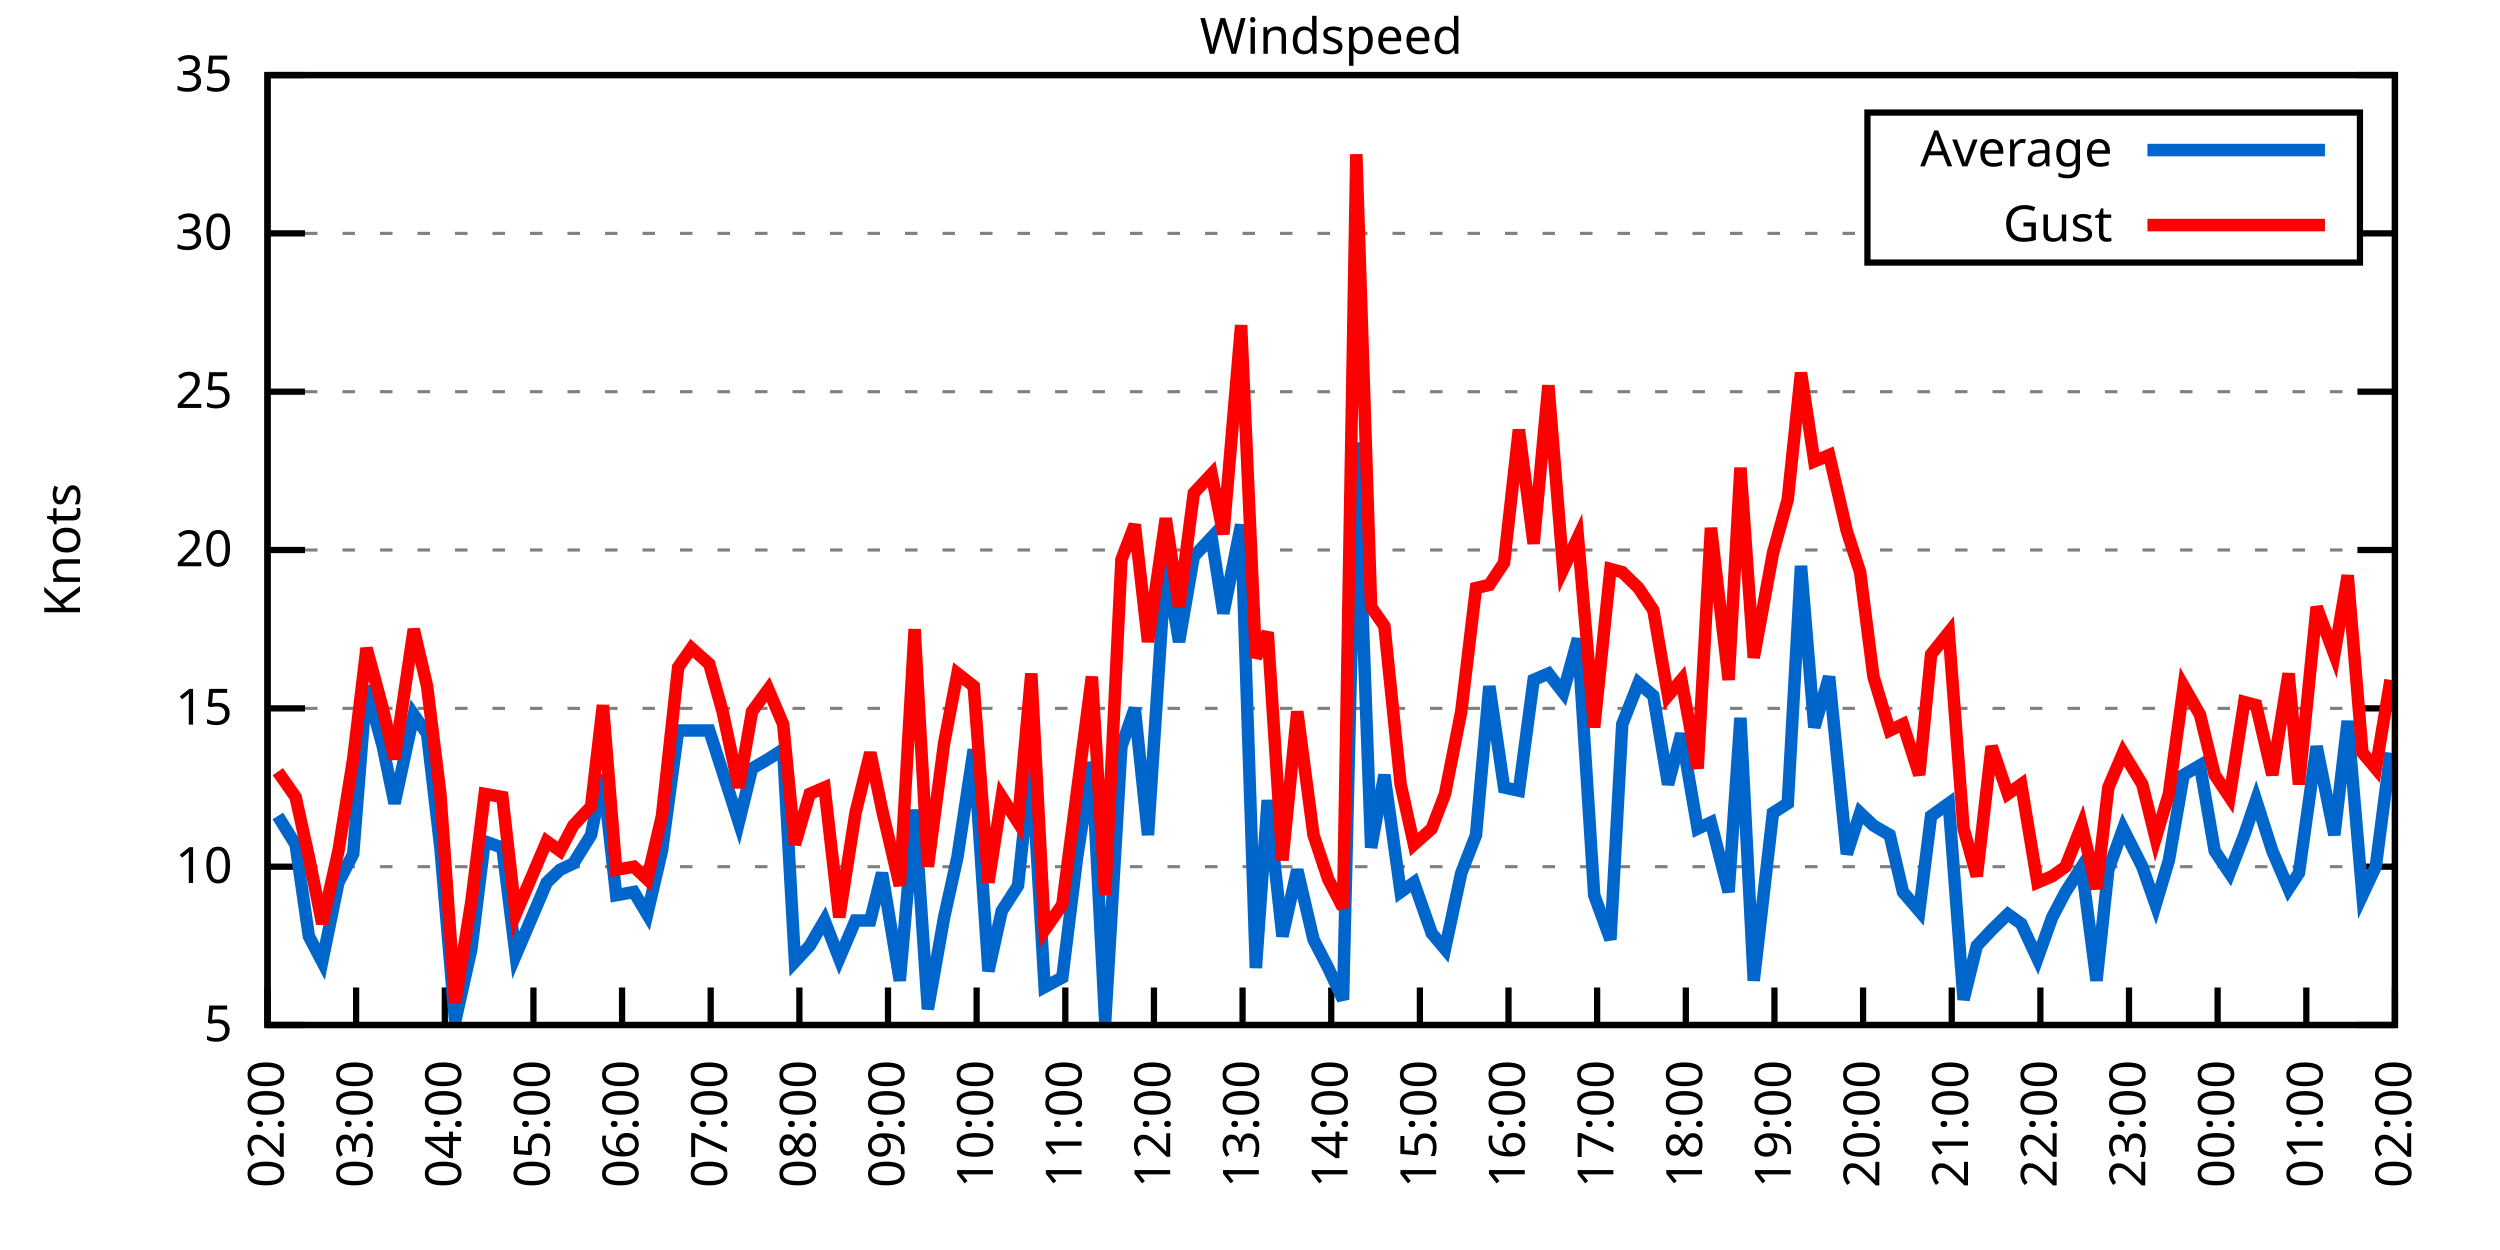
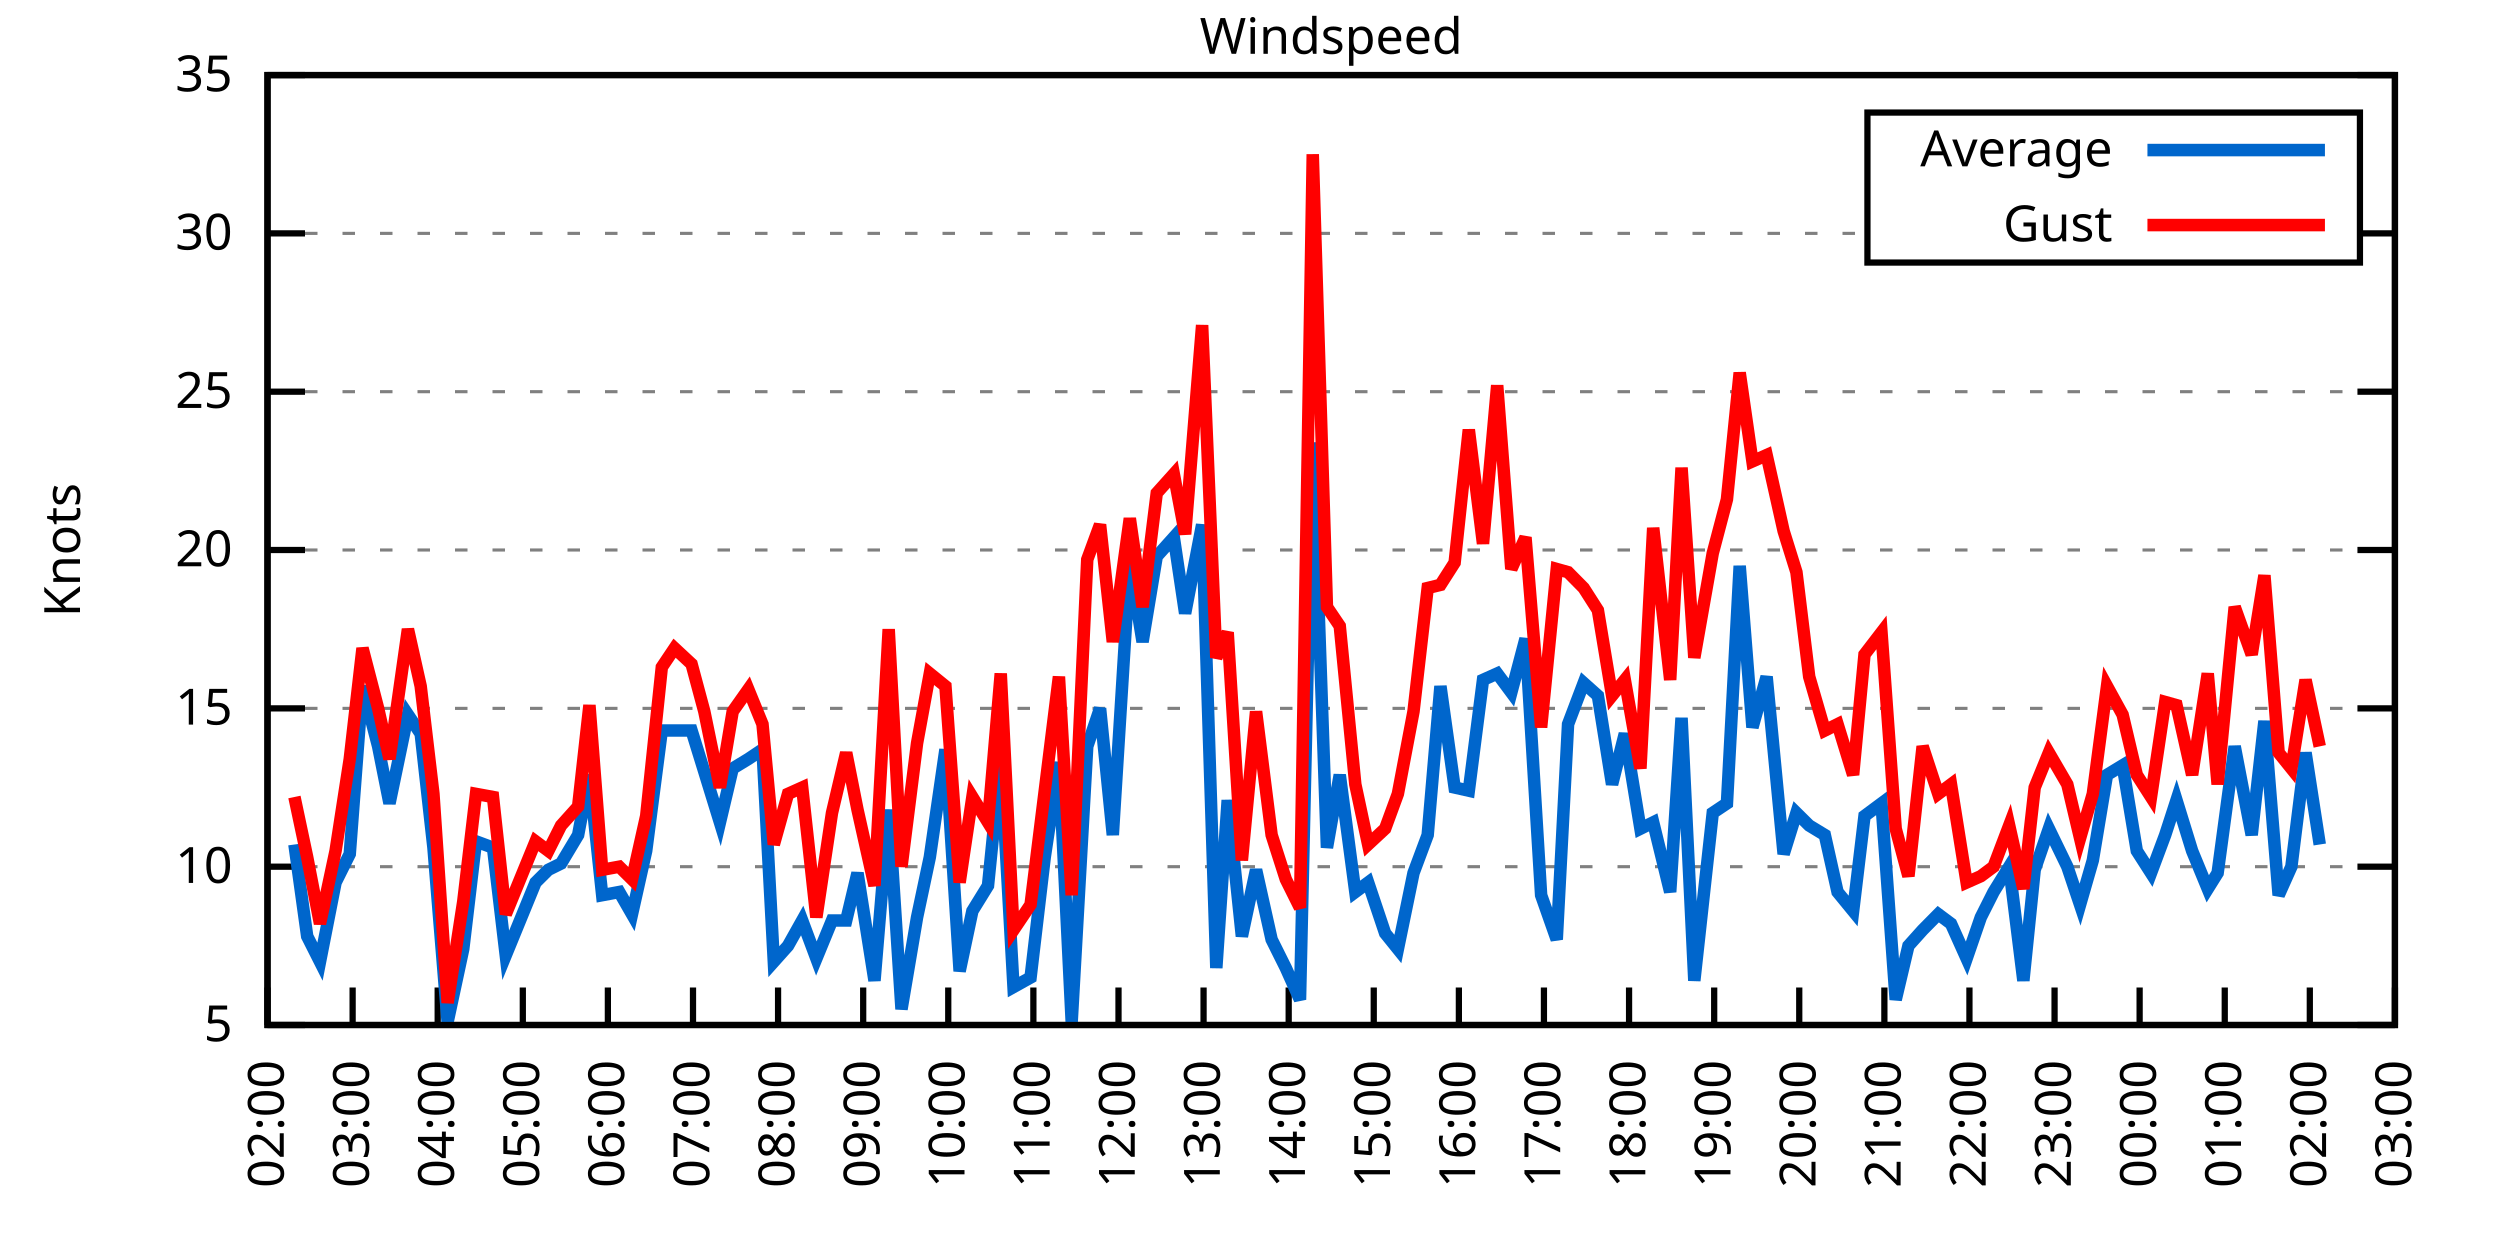
<svg xmlns="http://www.w3.org/2000/svg" xmlns:xlink="http://www.w3.org/1999/xlink" width="400" height="200" viewBox="0 0 400 200">
  <g id="gnuplot_canvas">
    <rect x="0" y="0" width="400" height="200" fill="none" />
    <defs>
      <circle id="gpDot" r="0.5" stroke-width="0.5" stroke="currentColor" />
      <path id="gpPt0" stroke-width="0.333" stroke="currentColor" d="M-1,0 h2 M0,-1 v2" />
      <path id="gpPt1" stroke-width="0.333" stroke="currentColor" d="M-1,-1 L1,1 M1,-1 L-1,1" />
      <path id="gpPt2" stroke-width="0.333" stroke="currentColor" d="M-1,0 L1,0 M0,-1 L0,1 M-1,-1 L1,1 M-1,1 L1,-1" />
      <rect id="gpPt3" stroke-width="0.333" stroke="currentColor" x="-1" y="-1" width="2" height="2" />
      <rect id="gpPt4" stroke-width="0.333" stroke="currentColor" fill="currentColor" x="-1" y="-1" width="2" height="2" />
      <circle id="gpPt5" stroke-width="0.333" stroke="currentColor" cx="0" cy="0" r="1" />
      <use xlink:href="#gpPt5" id="gpPt6" fill="currentColor" stroke="none" />
      <path id="gpPt7" stroke-width="0.333" stroke="currentColor" d="M0,-1.33 L-1.33,0.67 L1.33,0.67 z" />
      <use xlink:href="#gpPt7" id="gpPt8" fill="currentColor" stroke="none" />
      <use xlink:href="#gpPt7" id="gpPt9" stroke="currentColor" transform="rotate(180)" />
      <use xlink:href="#gpPt9" id="gpPt10" fill="currentColor" stroke="none" />
      <use xlink:href="#gpPt3" id="gpPt11" stroke="currentColor" transform="rotate(45)" />
      <use xlink:href="#gpPt11" id="gpPt12" fill="currentColor" stroke="none" />
      <path id="gpPt13" stroke-width="0.333" stroke="currentColor" d="M0,1.330 L1.265,0.411 L0.782,-1.067 L-0.782,-1.076 L-1.265,0.411 z" />
      <use xlink:href="#gpPt13" id="gpPt14" fill="currentColor" stroke="none" />
      <filter id="textbox" filterUnits="objectBoundingBox" x="0" y="0" height="1" width="1">
        <feFlood flood-color="white" flood-opacity="1" result="bgnd" />
        <feComposite in="SourceGraphic" in2="bgnd" operator="atop" />
      </filter>
      <filter id="greybox" filterUnits="objectBoundingBox" x="0" y="0" height="1" width="1">
        <feFlood flood-color="lightgrey" flood-opacity="1" result="grey" />
        <feComposite in="SourceGraphic" in2="grey" operator="atop" />
      </filter>
    </defs>
    <g fill="none" color="white" stroke="currentColor" stroke-width="1.00" stroke-linecap="butt" stroke-linejoin="miter">
</g>
    <g fill="none" color="black" stroke="currentColor" stroke-width="1.00" stroke-linecap="butt" stroke-linejoin="miter">
      <g stroke="none" shape-rendering="crispEdges">
        <polygon fill="rgb(255, 255, 255)" points="42.80,164.00 383.18,164.00 383.18,12.02 42.80,12.02 " />
      </g>
    </g>
    <g fill="none" color="black" stroke="currentColor" stroke-width="1.00" stroke-linecap="butt" stroke-linejoin="miter">
</g>
    <g fill="none" color="black" stroke="black" stroke-width="0.50" stroke-linecap="butt" stroke-linejoin="miter">
</g>
    <g fill="none" color="gray" stroke="currentColor" stroke-width="0.50" stroke-linecap="butt" stroke-linejoin="miter">
      <path stroke="gray" stroke-dasharray="2,4" class="gridline" d="M42.80,164.00 L383.19,164.00  " />
    </g>
    <g fill="none" color="gray" stroke="gray" stroke-width="1.00" stroke-linecap="butt" stroke-linejoin="miter">
</g>
    <g fill="none" color="black" stroke="currentColor" stroke-width="1.00" stroke-linecap="butt" stroke-linejoin="miter">
      <path stroke="black" d="M42.80,164.00 L48.80,164.00 M383.19,164.00 L377.19,164.00  " />
      <g transform="translate(37.20,166.60)" stroke="none" fill="black" font-family="Sans" font-size="8.00" text-anchor="end">
        <text>
          <tspan font-family="Sans"> 5</tspan>
        </text>
      </g>
    </g>
    <g fill="none" color="black" stroke="currentColor" stroke-width="1.00" stroke-linecap="butt" stroke-linejoin="miter">
</g>
    <g fill="none" color="black" stroke="black" stroke-width="0.50" stroke-linecap="butt" stroke-linejoin="miter">
</g>
    <g fill="none" color="gray" stroke="currentColor" stroke-width="0.50" stroke-linecap="butt" stroke-linejoin="miter">
      <path stroke="gray" stroke-dasharray="2,4" class="gridline" d="M42.80,138.67 L383.19,138.67  " />
    </g>
    <g fill="none" color="gray" stroke="gray" stroke-width="1.00" stroke-linecap="butt" stroke-linejoin="miter">
</g>
    <g fill="none" color="black" stroke="currentColor" stroke-width="1.00" stroke-linecap="butt" stroke-linejoin="miter">
      <path stroke="black" d="M42.80,138.67 L48.80,138.67 M383.19,138.67 L377.19,138.67  " />
      <g transform="translate(37.20,141.27)" stroke="none" fill="black" font-family="Sans" font-size="8.00" text-anchor="end">
        <text>
          <tspan font-family="Sans"> 10</tspan>
        </text>
      </g>
    </g>
    <g fill="none" color="black" stroke="currentColor" stroke-width="1.00" stroke-linecap="butt" stroke-linejoin="miter">
</g>
    <g fill="none" color="black" stroke="black" stroke-width="0.50" stroke-linecap="butt" stroke-linejoin="miter">
</g>
    <g fill="none" color="gray" stroke="currentColor" stroke-width="0.50" stroke-linecap="butt" stroke-linejoin="miter">
      <path stroke="gray" stroke-dasharray="2,4" class="gridline" d="M42.80,113.34 L383.19,113.34  " />
    </g>
    <g fill="none" color="gray" stroke="gray" stroke-width="1.00" stroke-linecap="butt" stroke-linejoin="miter">
</g>
    <g fill="none" color="black" stroke="currentColor" stroke-width="1.00" stroke-linecap="butt" stroke-linejoin="miter">
      <path stroke="black" d="M42.80,113.34 L48.80,113.34 M383.19,113.34 L377.19,113.34  " />
      <g transform="translate(37.20,115.94)" stroke="none" fill="black" font-family="Sans" font-size="8.00" text-anchor="end">
        <text>
          <tspan font-family="Sans"> 15</tspan>
        </text>
      </g>
    </g>
    <g fill="none" color="black" stroke="currentColor" stroke-width="1.00" stroke-linecap="butt" stroke-linejoin="miter">
</g>
    <g fill="none" color="black" stroke="black" stroke-width="0.50" stroke-linecap="butt" stroke-linejoin="miter">
</g>
    <g fill="none" color="gray" stroke="currentColor" stroke-width="0.50" stroke-linecap="butt" stroke-linejoin="miter">
      <path stroke="gray" stroke-dasharray="2,4" class="gridline" d="M42.80,88.00 L383.19,88.00  " />
    </g>
    <g fill="none" color="gray" stroke="gray" stroke-width="1.00" stroke-linecap="butt" stroke-linejoin="miter">
</g>
    <g fill="none" color="black" stroke="currentColor" stroke-width="1.00" stroke-linecap="butt" stroke-linejoin="miter">
      <path stroke="black" d="M42.80,88.00 L48.80,88.00 M383.19,88.00 L377.19,88.00  " />
      <g transform="translate(37.20,90.60)" stroke="none" fill="black" font-family="Sans" font-size="8.00" text-anchor="end">
        <text>
          <tspan font-family="Sans"> 20</tspan>
        </text>
      </g>
    </g>
    <g fill="none" color="black" stroke="currentColor" stroke-width="1.00" stroke-linecap="butt" stroke-linejoin="miter">
</g>
    <g fill="none" color="black" stroke="black" stroke-width="0.50" stroke-linecap="butt" stroke-linejoin="miter">
</g>
    <g fill="none" color="gray" stroke="currentColor" stroke-width="0.50" stroke-linecap="butt" stroke-linejoin="miter">
      <path stroke="gray" stroke-dasharray="2,4" class="gridline" d="M42.80,62.67 L383.19,62.67  " />
    </g>
    <g fill="none" color="gray" stroke="gray" stroke-width="1.00" stroke-linecap="butt" stroke-linejoin="miter">
</g>
    <g fill="none" color="black" stroke="currentColor" stroke-width="1.00" stroke-linecap="butt" stroke-linejoin="miter">
      <path stroke="black" d="M42.80,62.67 L48.80,62.67 M383.19,62.67 L377.19,62.67  " />
      <g transform="translate(37.20,65.27)" stroke="none" fill="black" font-family="Sans" font-size="8.00" text-anchor="end">
        <text>
          <tspan font-family="Sans"> 25</tspan>
        </text>
      </g>
    </g>
    <g fill="none" color="black" stroke="currentColor" stroke-width="1.00" stroke-linecap="butt" stroke-linejoin="miter">
</g>
    <g fill="none" color="black" stroke="black" stroke-width="0.50" stroke-linecap="butt" stroke-linejoin="miter">
</g>
    <g fill="none" color="gray" stroke="currentColor" stroke-width="0.50" stroke-linecap="butt" stroke-linejoin="miter">
      <path stroke="gray" stroke-dasharray="2,4" class="gridline" d="M42.80,37.34 L298.79,37.34 M377.59,37.34 L383.19,37.34  " />
    </g>
    <g fill="none" color="gray" stroke="gray" stroke-width="1.00" stroke-linecap="butt" stroke-linejoin="miter">
</g>
    <g fill="none" color="black" stroke="currentColor" stroke-width="1.00" stroke-linecap="butt" stroke-linejoin="miter">
      <path stroke="black" d="M42.80,37.34 L48.80,37.34 M383.19,37.34 L377.19,37.34  " />
      <g transform="translate(37.20,39.94)" stroke="none" fill="black" font-family="Sans" font-size="8.00" text-anchor="end">
        <text>
          <tspan font-family="Sans"> 30</tspan>
        </text>
      </g>
    </g>
    <g fill="none" color="black" stroke="currentColor" stroke-width="1.00" stroke-linecap="butt" stroke-linejoin="miter">
</g>
    <g fill="none" color="black" stroke="black" stroke-width="0.50" stroke-linecap="butt" stroke-linejoin="miter">
</g>
    <g fill="none" color="gray" stroke="currentColor" stroke-width="0.50" stroke-linecap="butt" stroke-linejoin="miter">
      <path stroke="gray" stroke-dasharray="2,4" class="gridline" d="M42.80,12.01 L383.19,12.01  " />
    </g>
    <g fill="none" color="gray" stroke="gray" stroke-width="1.00" stroke-linecap="butt" stroke-linejoin="miter">
</g>
    <g fill="none" color="black" stroke="currentColor" stroke-width="1.00" stroke-linecap="butt" stroke-linejoin="miter">
      <path stroke="black" d="M42.80,12.01 L48.80,12.01 M383.19,12.01 L377.19,12.01  " />
      <g transform="translate(37.20,14.61)" stroke="none" fill="black" font-family="Sans" font-size="8.00" text-anchor="end">
        <text>
          <tspan font-family="Sans"> 35</tspan>
        </text>
      </g>
    </g>
    <g fill="none" color="black" stroke="currentColor" stroke-width="1.00" stroke-linecap="butt" stroke-linejoin="miter">
      <path stroke="black" d="M42.80,164.00 L42.80,158.00  " />
      <g transform="translate(45.40,169.60) rotate(270.00)" stroke="none" fill="black" font-family="Sans" font-size="8.00" text-anchor="end">
        <text>
          <tspan font-family="Sans">02:00</tspan>
        </text>
      </g>
    </g>
    <g fill="none" color="black" stroke="currentColor" stroke-width="1.00" stroke-linecap="butt" stroke-linejoin="miter">
-       <path stroke="black" d="M56.98,164.00 L56.98,158.00  " />
-       <g transform="translate(59.58,169.60) rotate(270.00)" stroke="none" fill="black" font-family="Sans" font-size="8.00" text-anchor="end">
+       <path stroke="black" d="M56.42,164.00 L56.42,158.00  " />
+       <g transform="translate(59.02,169.60) rotate(270.00)" stroke="none" fill="black" font-family="Sans" font-size="8.00" text-anchor="end">
        <text>
          <tspan font-family="Sans">03:00</tspan>
        </text>
      </g>
    </g>
    <g fill="none" color="black" stroke="currentColor" stroke-width="1.00" stroke-linecap="butt" stroke-linejoin="miter">
-       <path stroke="black" d="M71.17,164.00 L71.17,158.00  " />
-       <g transform="translate(73.77,169.60) rotate(270.00)" stroke="none" fill="black" font-family="Sans" font-size="8.00" text-anchor="end">
+       <path stroke="black" d="M70.03,164.00 L70.03,158.00  " />
+       <g transform="translate(72.63,169.60) rotate(270.00)" stroke="none" fill="black" font-family="Sans" font-size="8.00" text-anchor="end">
        <text>
          <tspan font-family="Sans">04:00</tspan>
        </text>
      </g>
    </g>
    <g fill="none" color="black" stroke="currentColor" stroke-width="1.00" stroke-linecap="butt" stroke-linejoin="miter">
-       <path stroke="black" d="M85.35,164.00 L85.35,158.00  " />
-       <g transform="translate(87.95,169.60) rotate(270.00)" stroke="none" fill="black" font-family="Sans" font-size="8.00" text-anchor="end">
+       <path stroke="black" d="M83.65,164.00 L83.65,158.00  " />
+       <g transform="translate(86.25,169.60) rotate(270.00)" stroke="none" fill="black" font-family="Sans" font-size="8.00" text-anchor="end">
        <text>
          <tspan font-family="Sans">05:00</tspan>
        </text>
      </g>
    </g>
    <g fill="none" color="black" stroke="currentColor" stroke-width="1.00" stroke-linecap="butt" stroke-linejoin="miter">
-       <path stroke="black" d="M99.53,164.00 L99.53,158.00  " />
-       <g transform="translate(102.13,169.60) rotate(270.00)" stroke="none" fill="black" font-family="Sans" font-size="8.00" text-anchor="end">
+       <path stroke="black" d="M97.26,164.00 L97.26,158.00  " />
+       <g transform="translate(99.86,169.60) rotate(270.00)" stroke="none" fill="black" font-family="Sans" font-size="8.00" text-anchor="end">
        <text>
          <tspan font-family="Sans">06:00</tspan>
        </text>
      </g>
    </g>
    <g fill="none" color="black" stroke="currentColor" stroke-width="1.00" stroke-linecap="butt" stroke-linejoin="miter">
-       <path stroke="black" d="M113.71,164.00 L113.71,158.00  " />
-       <g transform="translate(116.31,169.60) rotate(270.00)" stroke="none" fill="black" font-family="Sans" font-size="8.00" text-anchor="end">
+       <path stroke="black" d="M110.88,164.00 L110.88,158.00  " />
+       <g transform="translate(113.48,169.60) rotate(270.00)" stroke="none" fill="black" font-family="Sans" font-size="8.00" text-anchor="end">
        <text>
          <tspan font-family="Sans">07:00</tspan>
        </text>
      </g>
    </g>
    <g fill="none" color="black" stroke="currentColor" stroke-width="1.00" stroke-linecap="butt" stroke-linejoin="miter">
-       <path stroke="black" d="M127.90,164.00 L127.90,158.00  " />
-       <g transform="translate(130.50,169.60) rotate(270.00)" stroke="none" fill="black" font-family="Sans" font-size="8.00" text-anchor="end">
+       <path stroke="black" d="M124.49,164.00 L124.49,158.00  " />
+       <g transform="translate(127.09,169.60) rotate(270.00)" stroke="none" fill="black" font-family="Sans" font-size="8.00" text-anchor="end">
        <text>
          <tspan font-family="Sans">08:00</tspan>
        </text>
      </g>
    </g>
    <g fill="none" color="black" stroke="currentColor" stroke-width="1.00" stroke-linecap="butt" stroke-linejoin="miter">
-       <path stroke="black" d="M142.08,164.00 L142.08,158.00  " />
-       <g transform="translate(144.68,169.60) rotate(270.00)" stroke="none" fill="black" font-family="Sans" font-size="8.00" text-anchor="end">
+       <path stroke="black" d="M138.11,164.00 L138.11,158.00  " />
+       <g transform="translate(140.71,169.60) rotate(270.00)" stroke="none" fill="black" font-family="Sans" font-size="8.00" text-anchor="end">
        <text>
          <tspan font-family="Sans">09:00</tspan>
        </text>
      </g>
    </g>
    <g fill="none" color="black" stroke="currentColor" stroke-width="1.00" stroke-linecap="butt" stroke-linejoin="miter">
-       <path stroke="black" d="M156.26,164.00 L156.26,158.00  " />
-       <g transform="translate(158.86,169.60) rotate(270.00)" stroke="none" fill="black" font-family="Sans" font-size="8.00" text-anchor="end">
+       <path stroke="black" d="M151.72,164.00 L151.72,158.00  " />
+       <g transform="translate(154.32,169.60) rotate(270.00)" stroke="none" fill="black" font-family="Sans" font-size="8.00" text-anchor="end">
        <text>
          <tspan font-family="Sans">10:00</tspan>
        </text>
      </g>
    </g>
    <g fill="none" color="black" stroke="currentColor" stroke-width="1.00" stroke-linecap="butt" stroke-linejoin="miter">
-       <path stroke="black" d="M170.45,164.00 L170.45,158.00  " />
-       <g transform="translate(173.05,169.60) rotate(270.00)" stroke="none" fill="black" font-family="Sans" font-size="8.00" text-anchor="end">
+       <path stroke="black" d="M165.34,164.00 L165.34,158.00  " />
+       <g transform="translate(167.94,169.60) rotate(270.00)" stroke="none" fill="black" font-family="Sans" font-size="8.00" text-anchor="end">
        <text>
          <tspan font-family="Sans">11:00</tspan>
        </text>
      </g>
    </g>
    <g fill="none" color="black" stroke="currentColor" stroke-width="1.00" stroke-linecap="butt" stroke-linejoin="miter">
-       <path stroke="black" d="M184.63,164.00 L184.63,158.00  " />
-       <g transform="translate(187.23,169.60) rotate(270.00)" stroke="none" fill="black" font-family="Sans" font-size="8.00" text-anchor="end">
+       <path stroke="black" d="M178.96,164.00 L178.96,158.00  " />
+       <g transform="translate(181.56,169.60) rotate(270.00)" stroke="none" fill="black" font-family="Sans" font-size="8.00" text-anchor="end">
        <text>
          <tspan font-family="Sans">12:00</tspan>
        </text>
      </g>
    </g>
    <g fill="none" color="black" stroke="currentColor" stroke-width="1.00" stroke-linecap="butt" stroke-linejoin="miter">
-       <path stroke="black" d="M198.81,164.00 L198.81,158.00  " />
-       <g transform="translate(201.41,169.60) rotate(270.00)" stroke="none" fill="black" font-family="Sans" font-size="8.00" text-anchor="end">
+       <path stroke="black" d="M192.57,164.00 L192.57,158.00  " />
+       <g transform="translate(195.17,169.60) rotate(270.00)" stroke="none" fill="black" font-family="Sans" font-size="8.00" text-anchor="end">
        <text>
          <tspan font-family="Sans">13:00</tspan>
        </text>
      </g>
    </g>
    <g fill="none" color="black" stroke="currentColor" stroke-width="1.00" stroke-linecap="butt" stroke-linejoin="miter">
-       <path stroke="black" d="M213.00,164.00 L213.00,158.00  " />
-       <g transform="translate(215.60,169.60) rotate(270.00)" stroke="none" fill="black" font-family="Sans" font-size="8.00" text-anchor="end">
+       <path stroke="black" d="M206.19,164.00 L206.19,158.00  " />
+       <g transform="translate(208.79,169.60) rotate(270.00)" stroke="none" fill="black" font-family="Sans" font-size="8.00" text-anchor="end">
        <text>
          <tspan font-family="Sans">14:00</tspan>
        </text>
      </g>
    </g>
    <g fill="none" color="black" stroke="currentColor" stroke-width="1.00" stroke-linecap="butt" stroke-linejoin="miter">
-       <path stroke="black" d="M227.18,164.00 L227.18,158.00  " />
-       <g transform="translate(229.78,169.60) rotate(270.00)" stroke="none" fill="black" font-family="Sans" font-size="8.00" text-anchor="end">
+       <path stroke="black" d="M219.80,164.00 L219.80,158.00  " />
+       <g transform="translate(222.40,169.60) rotate(270.00)" stroke="none" fill="black" font-family="Sans" font-size="8.00" text-anchor="end">
        <text>
          <tspan font-family="Sans">15:00</tspan>
        </text>
      </g>
    </g>
    <g fill="none" color="black" stroke="currentColor" stroke-width="1.00" stroke-linecap="butt" stroke-linejoin="miter">
-       <path stroke="black" d="M241.36,164.00 L241.36,158.00  " />
-       <g transform="translate(243.96,169.60) rotate(270.00)" stroke="none" fill="black" font-family="Sans" font-size="8.00" text-anchor="end">
+       <path stroke="black" d="M233.42,164.00 L233.42,158.00  " />
+       <g transform="translate(236.02,169.60) rotate(270.00)" stroke="none" fill="black" font-family="Sans" font-size="8.00" text-anchor="end">
        <text>
          <tspan font-family="Sans">16:00</tspan>
        </text>
      </g>
    </g>
    <g fill="none" color="black" stroke="currentColor" stroke-width="1.00" stroke-linecap="butt" stroke-linejoin="miter">
-       <path stroke="black" d="M255.54,164.00 L255.54,158.00  " />
-       <g transform="translate(258.14,169.60) rotate(270.00)" stroke="none" fill="black" font-family="Sans" font-size="8.00" text-anchor="end">
+       <path stroke="black" d="M247.03,164.00 L247.03,158.00  " />
+       <g transform="translate(249.63,169.60) rotate(270.00)" stroke="none" fill="black" font-family="Sans" font-size="8.00" text-anchor="end">
        <text>
          <tspan font-family="Sans">17:00</tspan>
        </text>
      </g>
    </g>
    <g fill="none" color="black" stroke="currentColor" stroke-width="1.00" stroke-linecap="butt" stroke-linejoin="miter">
-       <path stroke="black" d="M269.73,164.00 L269.73,158.00  " />
-       <g transform="translate(272.33,169.60) rotate(270.00)" stroke="none" fill="black" font-family="Sans" font-size="8.00" text-anchor="end">
+       <path stroke="black" d="M260.65,164.00 L260.65,158.00  " />
+       <g transform="translate(263.25,169.60) rotate(270.00)" stroke="none" fill="black" font-family="Sans" font-size="8.00" text-anchor="end">
        <text>
          <tspan font-family="Sans">18:00</tspan>
        </text>
      </g>
    </g>
    <g fill="none" color="black" stroke="currentColor" stroke-width="1.00" stroke-linecap="butt" stroke-linejoin="miter">
-       <path stroke="black" d="M283.91,164.00 L283.91,158.00  " />
-       <g transform="translate(286.51,169.60) rotate(270.00)" stroke="none" fill="black" font-family="Sans" font-size="8.00" text-anchor="end">
+       <path stroke="black" d="M274.27,164.00 L274.27,158.00  " />
+       <g transform="translate(276.87,169.60) rotate(270.00)" stroke="none" fill="black" font-family="Sans" font-size="8.00" text-anchor="end">
        <text>
          <tspan font-family="Sans">19:00</tspan>
        </text>
      </g>
    </g>
    <g fill="none" color="black" stroke="currentColor" stroke-width="1.00" stroke-linecap="butt" stroke-linejoin="miter">
-       <path stroke="black" d="M298.09,164.00 L298.09,158.00  " />
-       <g transform="translate(300.69,169.60) rotate(270.00)" stroke="none" fill="black" font-family="Sans" font-size="8.00" text-anchor="end">
+       <path stroke="black" d="M287.88,164.00 L287.88,158.00  " />
+       <g transform="translate(290.48,169.60) rotate(270.00)" stroke="none" fill="black" font-family="Sans" font-size="8.00" text-anchor="end">
        <text>
          <tspan font-family="Sans">20:00</tspan>
        </text>
      </g>
    </g>
    <g fill="none" color="black" stroke="currentColor" stroke-width="1.00" stroke-linecap="butt" stroke-linejoin="miter">
-       <path stroke="black" d="M312.28,164.00 L312.28,158.00  " />
-       <g transform="translate(314.88,169.60) rotate(270.00)" stroke="none" fill="black" font-family="Sans" font-size="8.00" text-anchor="end">
+       <path stroke="black" d="M301.50,164.00 L301.50,158.00  " />
+       <g transform="translate(304.10,169.60) rotate(270.00)" stroke="none" fill="black" font-family="Sans" font-size="8.00" text-anchor="end">
        <text>
          <tspan font-family="Sans">21:00</tspan>
        </text>
      </g>
    </g>
    <g fill="none" color="black" stroke="currentColor" stroke-width="1.00" stroke-linecap="butt" stroke-linejoin="miter">
-       <path stroke="black" d="M326.46,164.00 L326.46,158.00  " />
-       <g transform="translate(329.06,169.60) rotate(270.00)" stroke="none" fill="black" font-family="Sans" font-size="8.00" text-anchor="end">
+       <path stroke="black" d="M315.11,164.00 L315.11,158.00  " />
+       <g transform="translate(317.71,169.60) rotate(270.00)" stroke="none" fill="black" font-family="Sans" font-size="8.00" text-anchor="end">
        <text>
          <tspan font-family="Sans">22:00</tspan>
        </text>
      </g>
    </g>
    <g fill="none" color="black" stroke="currentColor" stroke-width="1.00" stroke-linecap="butt" stroke-linejoin="miter">
-       <path stroke="black" d="M340.64,164.00 L340.64,158.00  " />
-       <g transform="translate(343.24,169.60) rotate(270.00)" stroke="none" fill="black" font-family="Sans" font-size="8.00" text-anchor="end">
+       <path stroke="black" d="M328.73,164.00 L328.73,158.00  " />
+       <g transform="translate(331.33,169.60) rotate(270.00)" stroke="none" fill="black" font-family="Sans" font-size="8.00" text-anchor="end">
        <text>
          <tspan font-family="Sans">23:00</tspan>
        </text>
      </g>
    </g>
    <g fill="none" color="black" stroke="currentColor" stroke-width="1.00" stroke-linecap="butt" stroke-linejoin="miter">
-       <path stroke="black" d="M354.82,164.00 L354.82,158.00  " />
-       <g transform="translate(357.42,169.60) rotate(270.00)" stroke="none" fill="black" font-family="Sans" font-size="8.00" text-anchor="end">
+       <path stroke="black" d="M342.34,164.00 L342.34,158.00  " />
+       <g transform="translate(344.94,169.60) rotate(270.00)" stroke="none" fill="black" font-family="Sans" font-size="8.00" text-anchor="end">
        <text>
          <tspan font-family="Sans">00:00</tspan>
        </text>
      </g>
    </g>
    <g fill="none" color="black" stroke="currentColor" stroke-width="1.00" stroke-linecap="butt" stroke-linejoin="miter">
-       <path stroke="black" d="M369.01,164.00 L369.01,158.00  " />
-       <g transform="translate(371.61,169.60) rotate(270.00)" stroke="none" fill="black" font-family="Sans" font-size="8.00" text-anchor="end">
+       <path stroke="black" d="M355.96,164.00 L355.96,158.00  " />
+       <g transform="translate(358.56,169.60) rotate(270.00)" stroke="none" fill="black" font-family="Sans" font-size="8.00" text-anchor="end">
        <text>
          <tspan font-family="Sans">01:00</tspan>
+         </text>
+       </g>
+     </g>
+     <g fill="none" color="black" stroke="currentColor" stroke-width="1.00" stroke-linecap="butt" stroke-linejoin="miter">
+       <path stroke="black" d="M369.57,164.00 L369.57,158.00  " />
+       <g transform="translate(372.17,169.60) rotate(270.00)" stroke="none" fill="black" font-family="Sans" font-size="8.00" text-anchor="end">
+         <text>
+           <tspan font-family="Sans">02:00</tspan>
        </text>
      </g>
    </g>
    <g fill="none" color="black" stroke="currentColor" stroke-width="1.00" stroke-linecap="butt" stroke-linejoin="miter">
      <path stroke="black" d="M383.19,164.00 L383.19,158.00  " />
      <g transform="translate(385.79,169.60) rotate(270.00)" stroke="none" fill="black" font-family="Sans" font-size="8.00" text-anchor="end">
        <text>
-           <tspan font-family="Sans">02:00</tspan>
+           <tspan font-family="Sans">03:00</tspan>
        </text>
      </g>
    </g>
    <g fill="none" color="black" stroke="currentColor" stroke-width="1.00" stroke-linecap="butt" stroke-linejoin="miter">
</g>
    <g fill="none" color="black" stroke="currentColor" stroke-width="1.00" stroke-linecap="butt" stroke-linejoin="miter">
      <path stroke="black" d="M42.80,12.01 L42.80,164.00 L383.19,164.00 L383.19,12.01 L42.80,12.01 Z  " />
    </g>
    <g fill="none" color="black" stroke="currentColor" stroke-width="1.00" stroke-linecap="butt" stroke-linejoin="miter">
</g>
    <g fill="none" color="black" stroke="currentColor" stroke-width="1.00" stroke-linecap="butt" stroke-linejoin="miter">
      <path stroke="black" d="M298.79,42.01 L298.79,18.01 L377.59,18.01 L377.59,42.01 L298.79,42.01 Z  " />
    </g>
    <g id="Windspeed_plot_1">
      <g fill="none" color="white" stroke="black" stroke-width="2.00" stroke-linecap="butt" stroke-linejoin="miter">
</g>
      <g fill="none" color="black" stroke="currentColor" stroke-width="2.00" stroke-linecap="butt" stroke-linejoin="miter">
        <g transform="translate(337.99,26.61)" stroke="none" fill="black" font-family="Sans" font-size="8.00" text-anchor="end">
          <text>
            <tspan font-family="Sans">Average</tspan>
          </text>
        </g>
      </g>
      <g fill="none" color="black" stroke="currentColor" stroke-width="2.00" stroke-linecap="butt" stroke-linejoin="miter">
-         <path stroke="rgb(  0, 102, 204)" d="M343.59,24.01 L371.99,24.01 M44.45,130.56 L47.29,135.12 L49.42,149.81 L51.55,153.87 L54.15,141.20 L56.51,136.64   L58.64,109.79 L61.24,119.42 L63.13,128.54 L66.20,114.35 L68.33,117.39 L70.46,135.63 L72.82,163.49 L75.42,151.84   L77.55,134.62 L80.38,135.63 L82.51,152.85 L87.48,141.20 L89.60,139.17 L91.73,138.16 L94.57,133.60 L96.46,123.98   L98.59,143.23 L101.42,142.72 L103.55,146.27 L105.91,136.14 L108.51,116.88 L110.64,116.88 L113.48,116.88 L115.61,123.47   L118.21,131.58 L120.33,122.96 L122.93,121.44 L125.30,119.92 L127.19,153.87 L129.55,151.33 L131.92,147.28 L134.28,153.36   L136.88,147.28 L139.24,147.28 L141.13,139.68 L143.97,156.91 L146.34,129.55 L148.46,161.47 L151.06,146.77 L153.19,137.15   L155.79,119.92 L158.15,155.39 L160.28,145.76 L162.88,141.71 L165.01,121.44 L167.14,157.92 L169.97,156.40 L172.34,137.15   L174.70,121.95 L176.83,163.49 L179.43,119.42 L181.56,113.34 L183.68,133.60 L186.52,90.03 L188.65,102.70 L191.01,89.02   L193.85,85.98 L195.74,98.14 L198.58,83.95 L200.94,154.88 L202.83,128.03 L205.19,149.81 L207.56,139.17 L210.16,150.32   L212.52,154.88 L214.89,159.95 L217.01,70.78 L219.38,135.63 L221.50,123.98 L224.10,142.72 L226.23,141.20 L229.07,149.31   L231.20,151.84 L233.80,139.68 L236.16,133.60 L238.29,109.79 L240.65,126.00 L243.02,126.51 L245.38,108.78 L247.74,107.76   L250.11,110.80 L252.47,102.19 L255.07,143.23 L257.67,150.32 L259.56,115.87 L262.16,109.28 L264.53,111.31 L266.89,125.50   L269.02,117.39 L271.62,132.59 L273.75,131.58 L276.58,142.72 L278.47,114.86 L280.60,156.91 L283.67,130.06 L286.04,128.54   L288.16,90.54 L290.29,116.38 L292.66,108.27 L295.49,136.64 L297.62,130.06 L299.75,132.08 L302.35,133.60 L304.47,142.72   L307.08,145.76 L308.97,130.56 L311.80,128.54 L314.17,159.95 L316.29,151.33 L318.66,148.80 L321.26,146.27 L323.39,147.79   L325.99,153.36 L328.35,146.77 L330.48,142.72 L333.08,138.67 L335.44,156.91 L337.33,139.17 L339.70,132.59 L342.77,138.67   L344.90,144.75 L347.02,137.66 L349.39,123.98 L351.99,122.46 L354.35,136.14 L356.72,139.68 L359.08,133.60 L360.97,128.03   L363.57,136.14 L366.17,142.21 L367.83,139.68 L370.66,119.42 L373.50,133.60 L375.63,115.36 L377.99,143.23 L380.12,138.67   L382.48,120.43  " />
+         <path stroke="rgb(  0, 102, 204)" d="M343.59,24.01 L371.99,24.01 M47.11,135.12 L49.15,149.81 L51.20,153.87 L53.69,141.20 L55.96,136.64 L58.00,109.79   L60.50,119.42 L62.32,128.54 L65.27,114.35 L67.31,117.39 L69.35,135.63 L71.62,163.49 L74.12,151.84 L76.16,134.62   L78.88,135.63 L80.92,152.85 L85.69,141.20 L87.73,139.17 L89.77,138.16 L92.50,133.60 L94.31,123.98 L96.35,143.23   L99.08,142.72 L101.12,146.27 L103.39,136.14 L105.89,116.88 L107.93,116.88 L110.65,116.88 L112.69,123.47 L115.19,131.58   L117.23,122.96 L119.73,121.44 L122.00,119.92 L123.81,153.87 L126.08,151.33 L128.35,147.28 L130.62,153.36 L133.12,147.28   L135.39,147.28 L137.20,139.68 L139.92,156.91 L142.19,129.55 L144.24,161.47 L146.73,146.77 L148.77,137.15 L151.27,119.92   L153.54,155.39 L155.58,145.76 L158.08,141.71 L160.12,121.44 L162.16,157.92 L164.89,156.40 L167.16,137.15 L169.43,121.95   L171.47,163.49 L173.96,119.42 L176.01,113.34 L178.05,133.60 L180.77,90.03 L182.81,102.70 L185.08,89.02 L187.81,85.98   L189.62,98.14 L192.34,83.95 L194.61,154.88 L196.43,128.03 L198.70,149.81 L200.97,139.17 L203.46,150.32 L205.73,154.88   L208.00,159.95 L210.04,70.78 L212.31,135.63 L214.36,123.98 L216.85,142.72 L218.90,141.20 L221.62,149.31 L223.66,151.84   L226.16,139.68 L228.43,133.60 L230.47,109.79 L232.74,126.00 L235.01,126.51 L237.28,108.78 L239.55,107.76 L241.81,110.80   L244.08,102.19 L246.58,143.23 L249.08,150.32 L250.89,115.87 L253.39,109.28 L255.66,111.31 L257.93,125.50 L259.97,117.39   L262.47,132.59 L264.51,131.58 L267.23,142.72 L269.05,114.86 L271.09,156.91 L274.04,130.06 L276.31,128.54 L278.35,90.54   L280.39,116.38 L282.66,108.27 L285.38,136.64 L287.43,130.06 L289.47,132.08 L291.97,133.60 L294.01,142.72 L296.50,145.76   L298.32,130.56 L301.04,128.54 L303.31,159.95 L305.35,151.33 L307.62,148.80 L310.12,146.27 L312.16,147.79 L314.66,153.36   L316.93,146.77 L318.97,142.72 L321.47,138.67 L323.74,156.91 L325.55,139.17 L327.82,132.59 L330.77,138.67 L332.81,144.75   L334.85,137.66 L337.12,123.98 L339.62,122.46 L341.89,136.14 L344.16,139.68 L346.43,133.60 L348.24,128.03 L350.74,136.14   L353.24,142.21 L354.82,139.68 L357.55,119.42 L360.27,133.60 L362.31,115.36 L364.58,143.23 L366.62,138.67 L368.89,120.43   L371.16,135.12  " />
      </g>
    </g>
    <g id="Windspeed_plot_2">
      <g fill="none" color="black" stroke="currentColor" stroke-width="2.00" stroke-linecap="butt" stroke-linejoin="miter">
        <g transform="translate(337.99,38.61)" stroke="none" fill="black" font-family="Sans" font-size="8.00" text-anchor="end">
          <text>
            <tspan font-family="Sans">Gust</tspan>
          </text>
        </g>
      </g>
      <g fill="none" color="black" stroke="currentColor" stroke-width="2.00" stroke-linecap="butt" stroke-linejoin="miter">
-         <path stroke="rgb(255,   0,   0)" d="M343.59,36.01 L371.99,36.01 M44.45,123.47 L47.29,127.52 L49.42,137.15 L51.55,147.79 L54.15,136.14 L56.51,121.44   L58.64,103.71 L61.24,113.34 L63.13,121.44 L66.20,100.67 L68.33,109.79 L70.46,127.02 L72.82,160.45 L75.42,144.24   L77.55,127.02 L80.38,127.52 L82.51,146.27 L87.48,134.62 L89.60,136.14 L91.73,132.08 L94.57,129.04 L96.46,112.83   L98.59,139.17 L101.42,138.67 L103.55,140.69 L105.91,130.56 L108.51,106.75 L110.64,103.71 L113.48,106.24 L115.61,113.84   L118.21,126.00 L120.33,113.84 L122.93,110.30 L125.30,115.87 L127.19,135.12 L129.55,127.02 L131.92,126.00 L134.28,146.77   L136.88,130.06 L139.24,120.43 L141.13,129.55 L143.97,141.71 L146.34,100.67 L148.46,138.67 L151.06,118.91 L153.19,107.76   L155.79,109.79 L158.15,141.20 L160.28,127.52 L162.88,131.58 L165.01,107.76 L167.14,148.80 L169.97,144.75 L172.34,126.51   L174.70,108.27 L176.83,143.23 L179.43,89.52 L181.56,83.95 L183.68,102.70 L186.52,82.94 L188.65,97.12 L191.01,78.89   L193.85,75.85 L195.74,85.47 L198.58,52.03 L200.94,105.23 L202.83,101.18 L205.19,137.66 L207.56,113.84 L210.16,133.60   L212.52,140.69 L214.89,145.25 L217.01,24.68 L219.38,97.12 L221.50,100.16 L224.10,125.50 L226.23,135.12 L229.07,132.59   L231.20,127.02 L233.80,113.84 L236.16,94.08 L238.29,93.58 L240.65,90.03 L243.02,68.75 L245.38,86.99 L247.74,61.66   L250.11,91.04 L252.47,85.98 L255.07,116.38 L257.67,91.04 L259.56,91.55 L262.16,94.08 L264.53,97.63 L266.89,111.31   L269.02,108.78 L271.62,122.96 L273.75,84.46 L276.58,108.78 L278.47,74.83 L280.60,105.23 L283.67,88.51 L286.04,79.90   L288.16,59.63 L290.29,73.82 L292.66,72.81 L295.49,84.97 L297.62,91.55 L299.75,108.27 L302.35,116.88 L304.47,115.87   L307.08,123.98 L308.97,104.72 L311.80,101.18 L314.17,132.59 L316.29,140.19 L318.66,119.42 L321.26,127.02 L323.39,125.50   L325.99,141.20 L328.35,140.19 L330.48,138.67 L333.08,132.08 L335.44,142.21 L337.33,126.00 L339.70,120.43 L342.77,125.50   L344.90,134.11 L347.02,127.02 L349.39,109.79 L351.99,114.35 L354.35,123.98 L356.72,127.52 L359.08,112.32 L360.97,112.83   L363.57,123.98 L366.17,107.76 L367.83,125.50 L370.66,97.12 L373.50,104.72 L375.63,92.06 L377.99,120.43 L380.12,122.96   L382.48,108.78  " />
+         <path stroke="rgb(255,   0,   0)" d="M343.59,36.01 L371.99,36.01 M47.11,127.52 L49.15,137.15 L51.20,147.79 L53.69,136.14 L55.96,121.44 L58.00,103.71   L60.50,113.34 L62.32,121.44 L65.27,100.67 L67.31,109.79 L69.35,127.02 L71.62,160.45 L74.12,144.24 L76.16,127.02   L78.88,127.52 L80.92,146.27 L85.69,134.62 L87.73,136.14 L89.77,132.08 L92.50,129.04 L94.31,112.83 L96.35,139.17   L99.08,138.67 L101.12,140.69 L103.39,130.56 L105.89,106.75 L107.93,103.71 L110.65,106.24 L112.69,113.84 L115.19,126.00   L117.23,113.84 L119.73,110.30 L122.00,115.87 L123.81,135.12 L126.08,127.02 L128.35,126.00 L130.62,146.77 L133.12,130.06   L135.39,120.43 L137.20,129.55 L139.92,141.71 L142.19,100.67 L144.24,138.67 L146.73,118.91 L148.77,107.76 L151.27,109.79   L153.54,141.20 L155.58,127.52 L158.08,131.58 L160.12,107.76 L162.16,148.80 L164.89,144.75 L167.16,126.51 L169.43,108.27   L171.47,143.23 L173.96,89.52 L176.01,83.95 L178.05,102.70 L180.77,82.94 L182.81,97.12 L185.08,78.89 L187.81,75.85   L189.62,85.47 L192.34,52.03 L194.61,105.23 L196.43,101.18 L198.70,137.66 L200.97,113.84 L203.46,133.60 L205.73,140.69   L208.00,145.25 L210.04,24.68 L212.31,97.12 L214.36,100.16 L216.85,125.50 L218.90,135.12 L221.62,132.59 L223.66,127.02   L226.16,113.84 L228.43,94.08 L230.47,93.58 L232.74,90.03 L235.01,68.75 L237.28,86.99 L239.55,61.66 L241.81,91.04   L244.08,85.98 L246.58,116.38 L249.08,91.04 L250.89,91.55 L253.39,94.08 L255.66,97.63 L257.93,111.31 L259.97,108.78   L262.47,122.96 L264.51,84.46 L267.23,108.78 L269.05,74.83 L271.09,105.23 L274.04,88.51 L276.31,79.90 L278.35,59.63   L280.39,73.82 L282.66,72.81 L285.38,84.97 L287.43,91.55 L289.47,108.27 L291.97,116.88 L294.01,115.87 L296.50,123.98   L298.32,104.72 L301.04,101.18 L303.31,132.59 L305.35,140.19 L307.62,119.42 L310.12,127.02 L312.16,125.50 L314.66,141.20   L316.93,140.19 L318.97,138.67 L321.47,132.08 L323.74,142.21 L325.55,126.00 L327.82,120.43 L330.77,125.50 L332.81,134.11   L334.85,127.02 L337.12,109.79 L339.62,114.35 L341.89,123.98 L344.16,127.52 L346.43,112.32 L348.24,112.83 L350.74,123.98   L353.24,107.76 L354.82,125.50 L357.55,97.12 L360.27,104.72 L362.31,92.06 L364.58,120.43 L366.62,122.96 L368.89,108.78   L371.16,119.42  " />
      </g>
    </g>
    <g fill="none" color="black" stroke="currentColor" stroke-width="2.00" stroke-linecap="butt" stroke-linejoin="miter">
</g>
    <g fill="none" color="black" stroke="black" stroke-width="1.00" stroke-linecap="butt" stroke-linejoin="miter">
</g>
    <g fill="none" color="black" stroke="currentColor" stroke-width="1.00" stroke-linecap="butt" stroke-linejoin="miter">
      <path stroke="black" d="M42.80,12.01 L42.80,164.00 L383.19,164.00 L383.19,12.01 L42.80,12.01 Z  " />
      <g transform="translate(12.80,88.01) rotate(270.00)" stroke="none" fill="black" font-family="Sans" font-size="8.00" text-anchor="middle">
        <text>
          <tspan font-family="Sans">Knots</tspan>
        </text>
      </g>
    </g>
    <g fill="none" color="black" stroke="currentColor" stroke-width="1.00" stroke-linecap="butt" stroke-linejoin="miter">
</g>
    <g fill="none" color="black" stroke="currentColor" stroke-width="1.00" stroke-linecap="butt" stroke-linejoin="miter">
      <g transform="translate(212.99,8.61)" stroke="none" fill="black" font-family="Sans" font-size="8.00" text-anchor="middle">
        <text>
          <tspan font-family="Sans">Windspeed</tspan>
        </text>
      </g>
    </g>
    <g fill="none" color="black" stroke="currentColor" stroke-width="1.00" stroke-linecap="butt" stroke-linejoin="miter">
</g>
  </g>
</svg>
